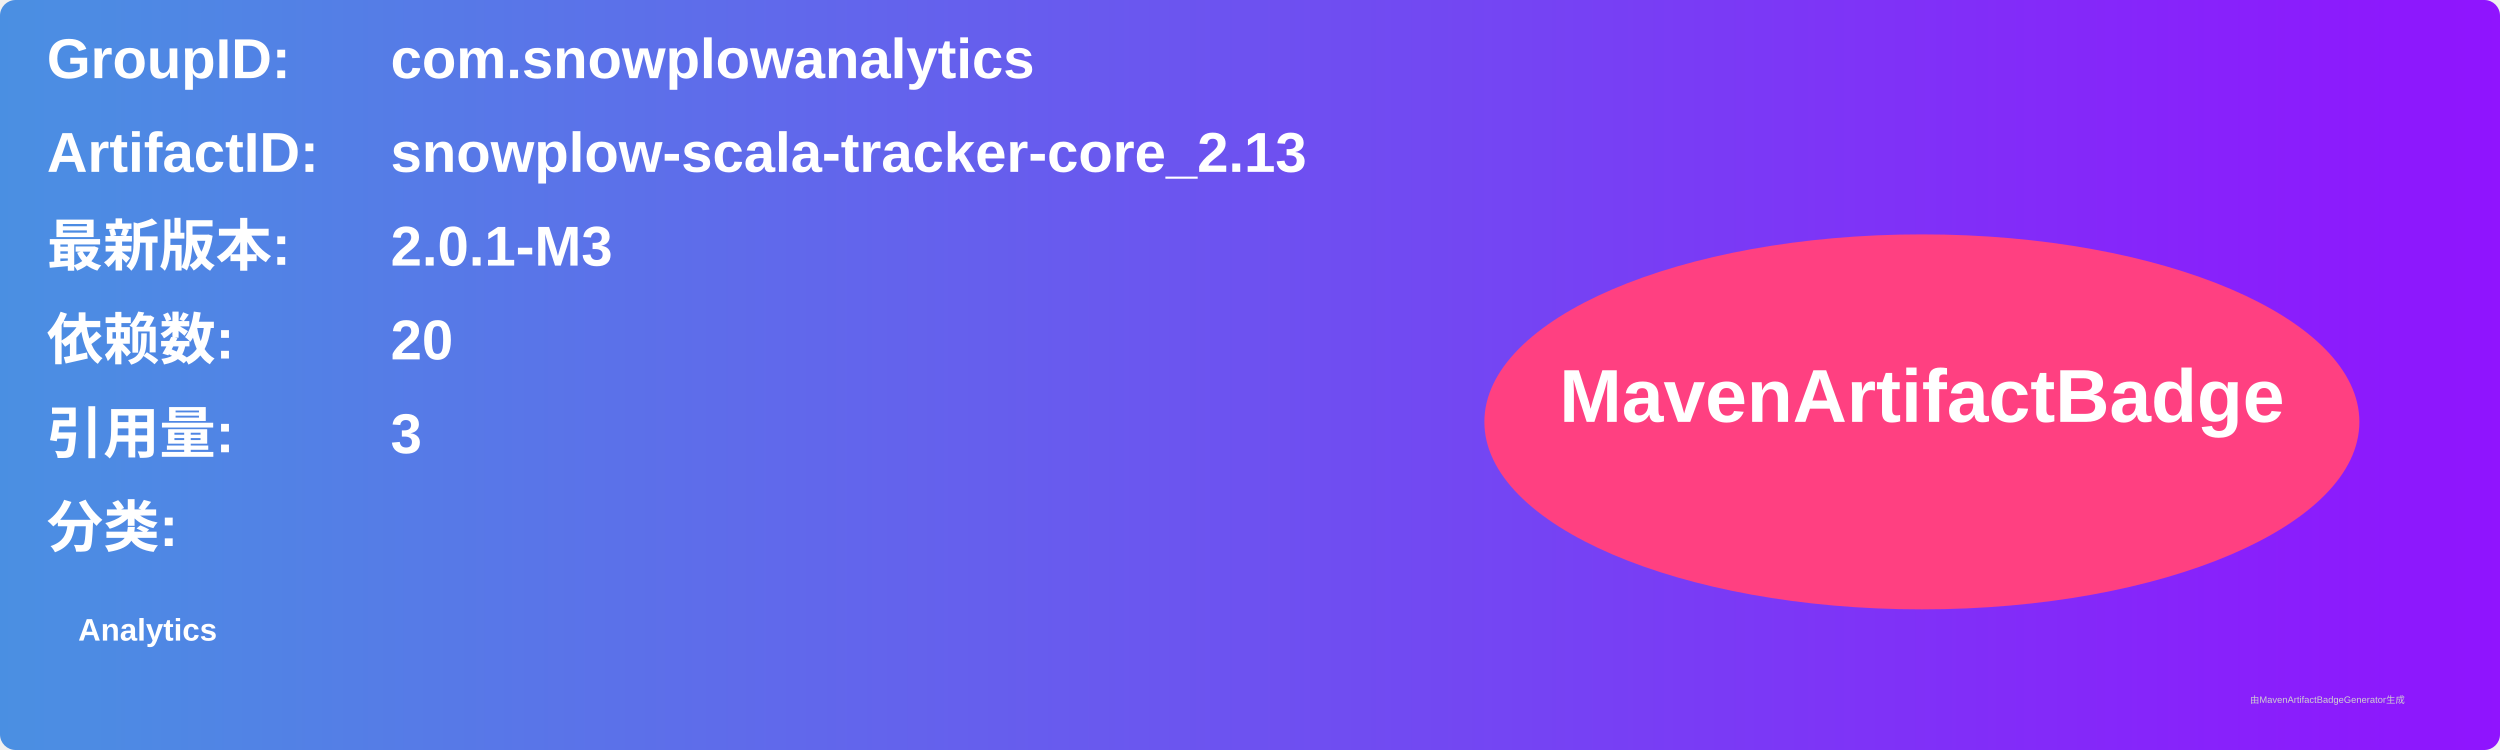
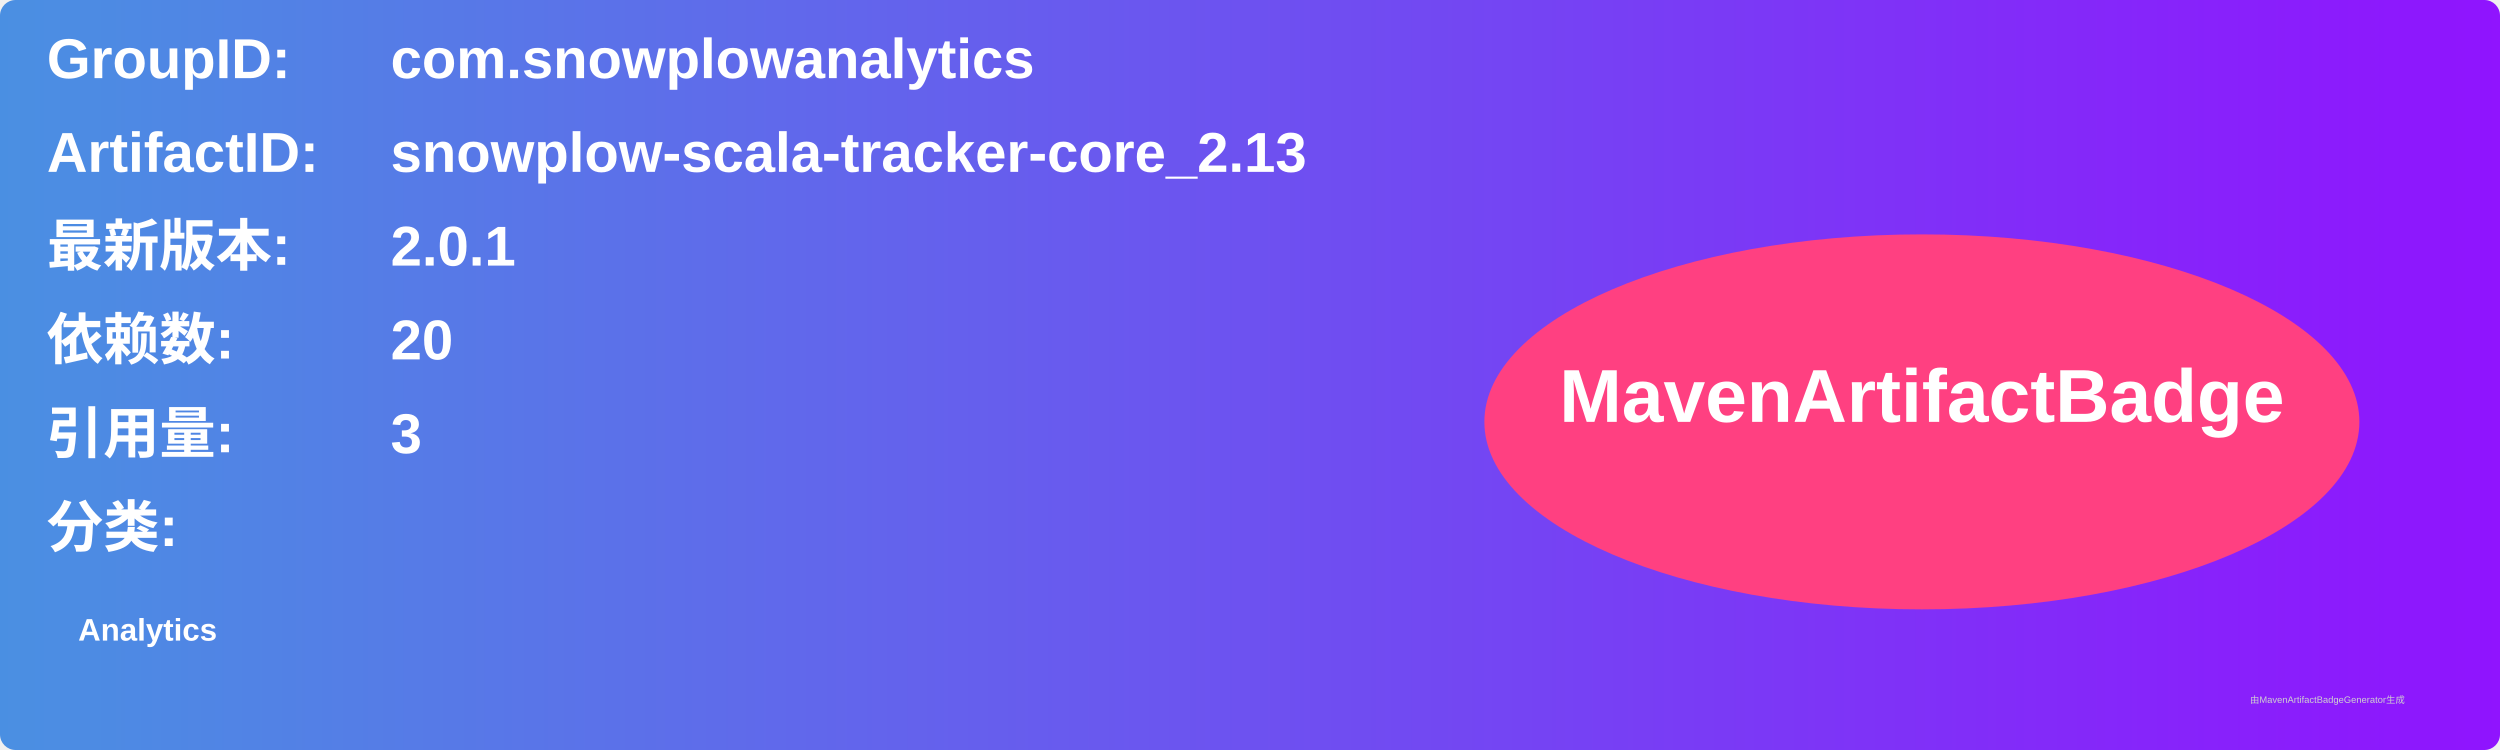
<svg xmlns="http://www.w3.org/2000/svg" width="800" height="240" viewBox="0 0 800 240">
  <linearGradient id="grad" x1="0%" y1="0%" x2="100%" y2="0%">
    <stop offset="0%" stop-color="#4a90e2" />
    <stop offset="100%" stop-color="#9013fe" />
  </linearGradient>
  <rect width="100%" height="100%" rx="5" ry="5" fill="url(#grad)" />
  <g transform="translate(15, 15)">
    <text x="0" y="10" font-family="Arial" font-size="18" fill="white" font-weight="bold" width="260">GroupID:</text>
    <text x="110" y="10" font-family="Arial" font-size="18" fill="white" font-weight="bold" width="460">com.snowplowanalytics</text>
    <text x="0" y="40" font-family="Arial" font-size="18" fill="white" font-weight="bold" width="260">ArtifactID:</text>
    <text x="110" y="40" font-family="Arial" font-size="18" fill="white" font-weight="bold" width="460">snowplow-scala-tracker-core_2.13</text>
    <text x="0" y="70" font-family="Arial" font-size="18" fill="white" font-weight="bold">最新版本:</text>
    <text x="110" y="70" font-family="Arial" font-size="18" fill="white" font-weight="bold">
-       <tspan font-weight="bold">2.0.1-M3</tspan>
+       <tspan font-weight="bold">2.0.1</tspan>
    </text>
    <text x="0" y="100" font-family="Arial" font-size="18" fill="white" font-weight="bold">依赖数: </text>
    <text x="110" y="100" font-family="Arial" font-size="18" fill="white">
      <tspan font-weight="bold">20</tspan>
    </text>
    <text x="0" y="130" font-family="Arial" font-size="18" fill="white" font-weight="bold">引用量: </text>
    <text x="110" y="130" font-family="Arial" font-size="18" fill="white">
      <tspan font-weight="bold">3</tspan>
    </text>
    <text x="0" y="160" font-family="Arial" font-size="18" fill="white" font-weight="bold">分类:</text>
    <text x="10" y="190" font-family="Arial" font-size="10" fill="white">
      <tspan font-weight="bold">Analytics</tspan>
    </text>
    <ellipse cx="600" cy="120" rx="140" ry="60" fill="#ff4081" />
    <text x="600" y="120" text-anchor="middle" font-family="Arial" font-size="24" fill="white" font-weight="bold">MavenArtifactBadge</text>
  </g>
  <text x="720" y="225" font-family="Arial" font-size="3" fill="#d0d0d0">由MavenArtifactBadgeGenerator生成</text>
</svg>
